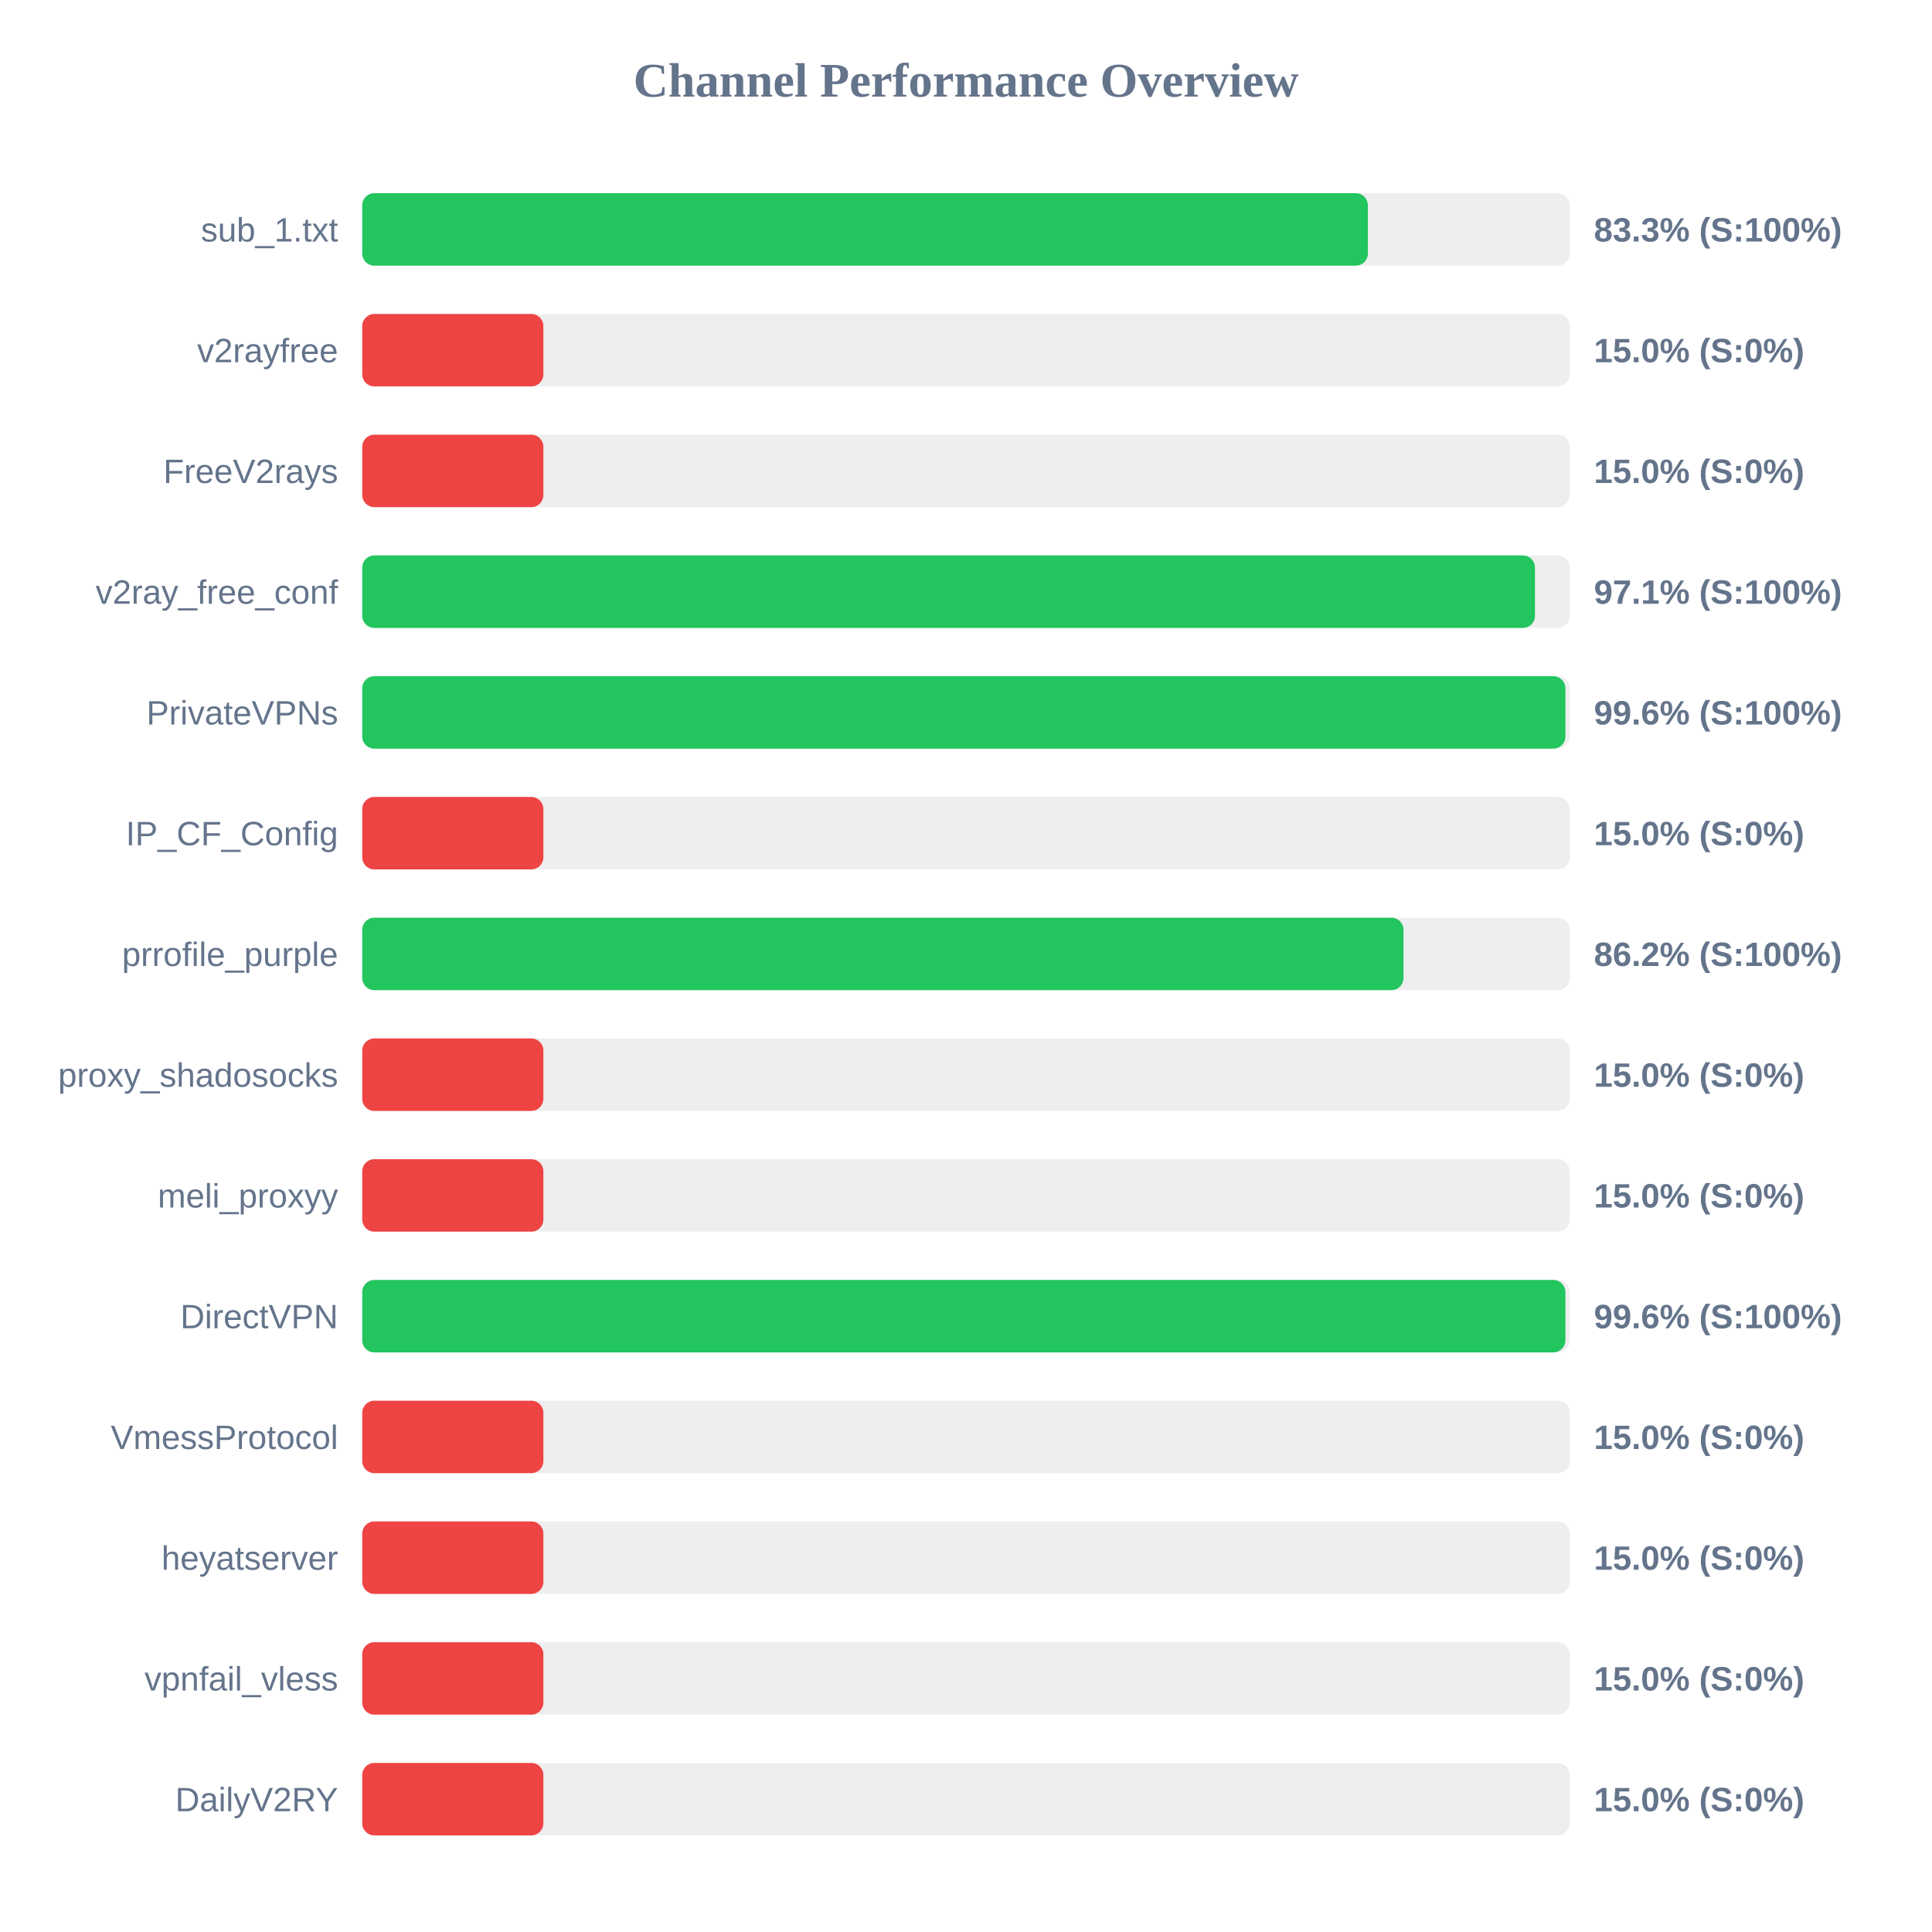
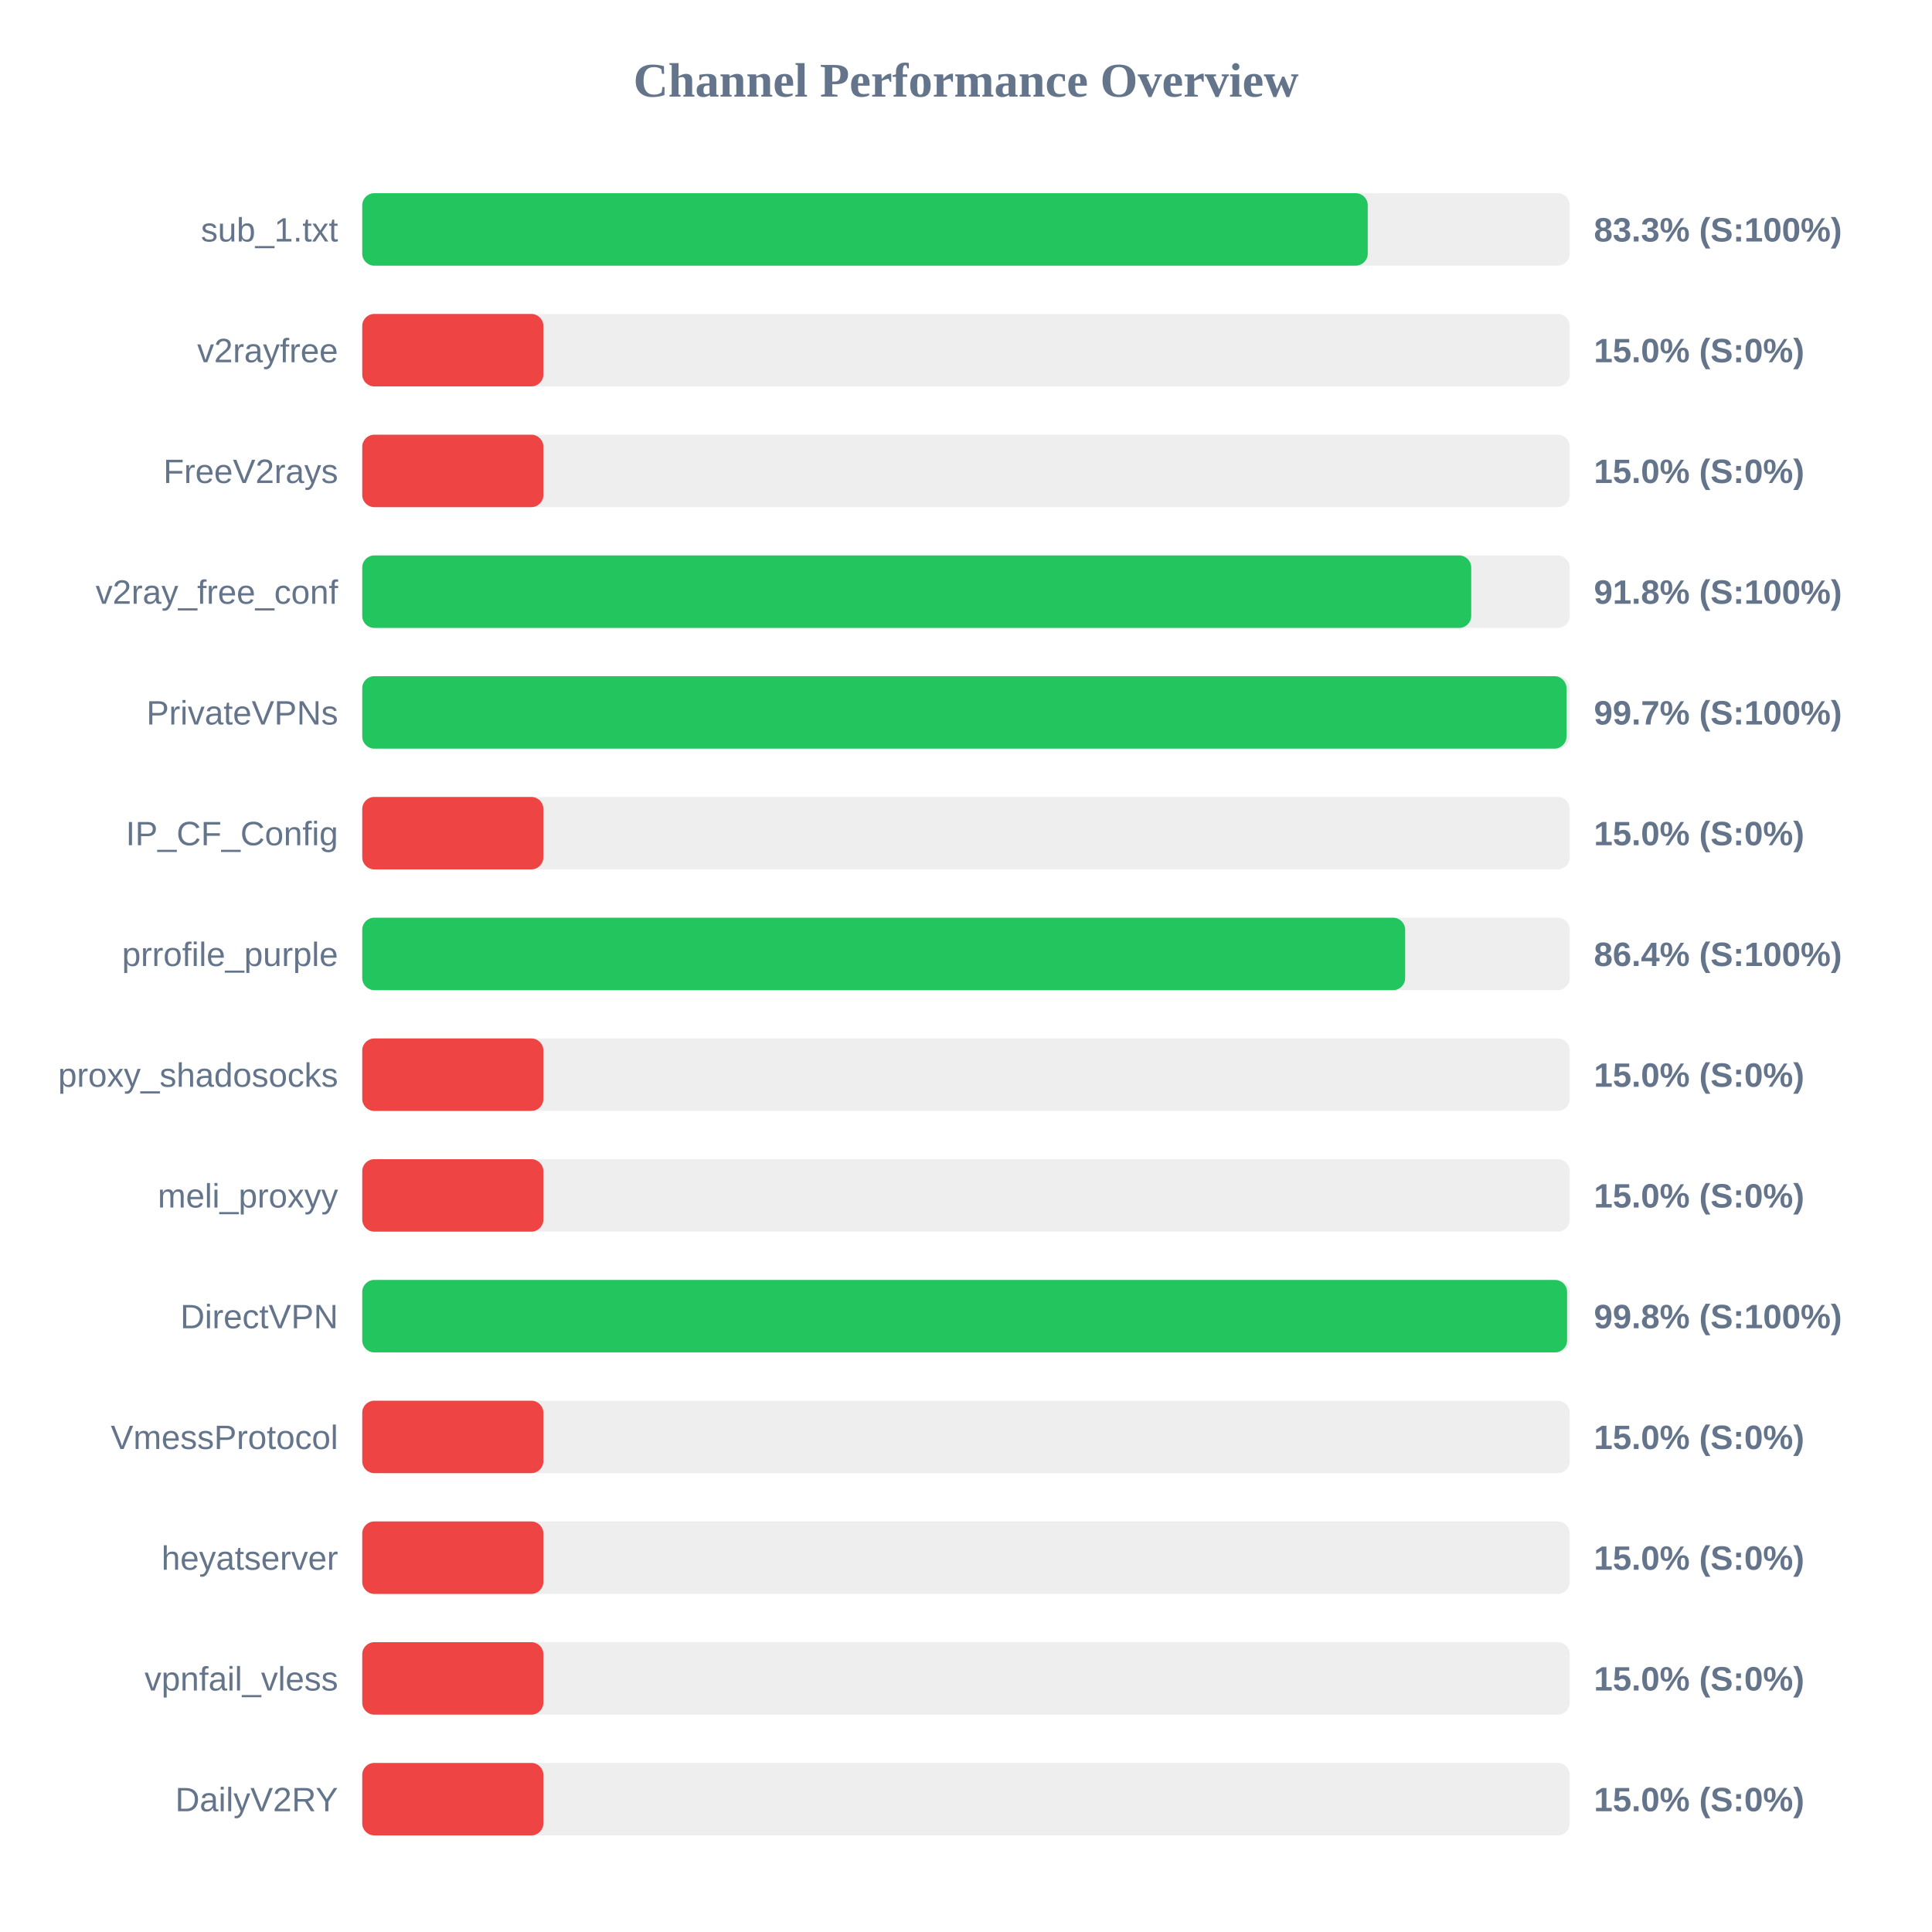
<svg xmlns="http://www.w3.org/2000/svg" width="800" height="800" version="1.1">
  <style>
        .row { font: 14px Arial; fill: #64748b; }
        .score { font: bold 14px Arial; fill: #64748b; }
    </style>
  <text x="400" y="40" text-anchor="middle" font-size="20px" font-weight="bold" fill="#64748b">Channel Performance Overview</text>
  <rect x="150" y="80" width="500" height="30" fill="#eee" rx="5" />
-   <rect x="150" y="80" width="416.4" height="30" fill="#22c55e" rx="5" />
+   <rect x="150" y="80" width="416.35" height="30" fill="#22c55e" rx="5" />
  <text x="140" y="100" text-anchor="end" class="row">sub_1.txt</text>
  <text x="660" y="100" text-anchor="start" class="score">83.3% (S:100%)</text>
  <rect x="150" y="130" width="500" height="30" fill="#eee" rx="5" />
  <rect x="150" y="130" width="75.0" height="30" fill="#ef4444" rx="5" />
  <text x="140" y="150" text-anchor="end" class="row">v2rayfree</text>
  <text x="660" y="150" text-anchor="start" class="score">15.0% (S:0%)</text>
  <rect x="150" y="180" width="500" height="30" fill="#eee" rx="5" />
  <rect x="150" y="180" width="75.0" height="30" fill="#ef4444" rx="5" />
  <text x="140" y="200" text-anchor="end" class="row">FreeV2rays</text>
  <text x="660" y="200" text-anchor="start" class="score">15.0% (S:0%)</text>
  <rect x="150" y="230" width="500" height="30" fill="#eee" rx="5" />
-   <rect x="150" y="230" width="485.6" height="30" fill="#22c55e" rx="5" />
+   <rect x="150" y="230" width="459.2" height="30" fill="#22c55e" rx="5" />
  <text x="140" y="250" text-anchor="end" class="row">v2ray_free_conf</text>
-   <text x="660" y="250" text-anchor="start" class="score">97.1% (S:100%)</text>
+   <text x="660" y="250" text-anchor="start" class="score">91.8% (S:100%)</text>
  <rect x="150" y="280" width="500" height="30" fill="#eee" rx="5" />
-   <rect x="150" y="280" width="498.2" height="30" fill="#22c55e" rx="5" />
+   <rect x="150" y="280" width="498.65" height="30" fill="#22c55e" rx="5" />
  <text x="140" y="300" text-anchor="end" class="row">PrivateVPNs</text>
-   <text x="660" y="300" text-anchor="start" class="score">99.6% (S:100%)</text>
+   <text x="660" y="300" text-anchor="start" class="score">99.7% (S:100%)</text>
  <rect x="150" y="330" width="500" height="30" fill="#eee" rx="5" />
  <rect x="150" y="330" width="75.0" height="30" fill="#ef4444" rx="5" />
  <text x="140" y="350" text-anchor="end" class="row">IP_CF_Config</text>
  <text x="660" y="350" text-anchor="start" class="score">15.0% (S:0%)</text>
  <rect x="150" y="380" width="500" height="30" fill="#eee" rx="5" />
-   <rect x="150" y="380" width="431.15" height="30" fill="#22c55e" rx="5" />
+   <rect x="150" y="380" width="431.85" height="30" fill="#22c55e" rx="5" />
  <text x="140" y="400" text-anchor="end" class="row">prrofile_purple</text>
-   <text x="660" y="400" text-anchor="start" class="score">86.2% (S:100%)</text>
+   <text x="660" y="400" text-anchor="start" class="score">86.4% (S:100%)</text>
  <rect x="150" y="430" width="500" height="30" fill="#eee" rx="5" />
  <rect x="150" y="430" width="75.0" height="30" fill="#ef4444" rx="5" />
  <text x="140" y="450" text-anchor="end" class="row">proxy_shadosocks</text>
  <text x="660" y="450" text-anchor="start" class="score">15.0% (S:0%)</text>
  <rect x="150" y="480" width="500" height="30" fill="#eee" rx="5" />
  <rect x="150" y="480" width="75.0" height="30" fill="#ef4444" rx="5" />
  <text x="140" y="500" text-anchor="end" class="row">meli_proxyy</text>
  <text x="660" y="500" text-anchor="start" class="score">15.0% (S:0%)</text>
  <rect x="150" y="530" width="500" height="30" fill="#eee" rx="5" />
-   <rect x="150" y="530" width="498.2" height="30" fill="#22c55e" rx="5" />
+   <rect x="150" y="530" width="498.9" height="30" fill="#22c55e" rx="5" />
  <text x="140" y="550" text-anchor="end" class="row">DirectVPN</text>
-   <text x="660" y="550" text-anchor="start" class="score">99.6% (S:100%)</text>
+   <text x="660" y="550" text-anchor="start" class="score">99.8% (S:100%)</text>
  <rect x="150" y="580" width="500" height="30" fill="#eee" rx="5" />
  <rect x="150" y="580" width="75.0" height="30" fill="#ef4444" rx="5" />
  <text x="140" y="600" text-anchor="end" class="row">VmessProtocol</text>
  <text x="660" y="600" text-anchor="start" class="score">15.0% (S:0%)</text>
  <rect x="150" y="630" width="500" height="30" fill="#eee" rx="5" />
  <rect x="150" y="630" width="75.0" height="30" fill="#ef4444" rx="5" />
  <text x="140" y="650" text-anchor="end" class="row">heyatserver</text>
  <text x="660" y="650" text-anchor="start" class="score">15.0% (S:0%)</text>
  <rect x="150" y="680" width="500" height="30" fill="#eee" rx="5" />
  <rect x="150" y="680" width="75.0" height="30" fill="#ef4444" rx="5" />
  <text x="140" y="700" text-anchor="end" class="row">vpnfail_vless</text>
  <text x="660" y="700" text-anchor="start" class="score">15.0% (S:0%)</text>
  <rect x="150" y="730" width="500" height="30" fill="#eee" rx="5" />
  <rect x="150" y="730" width="75.0" height="30" fill="#ef4444" rx="5" />
  <text x="140" y="750" text-anchor="end" class="row">DailyV2RY</text>
  <text x="660" y="750" text-anchor="start" class="score">15.0% (S:0%)</text>
</svg>
